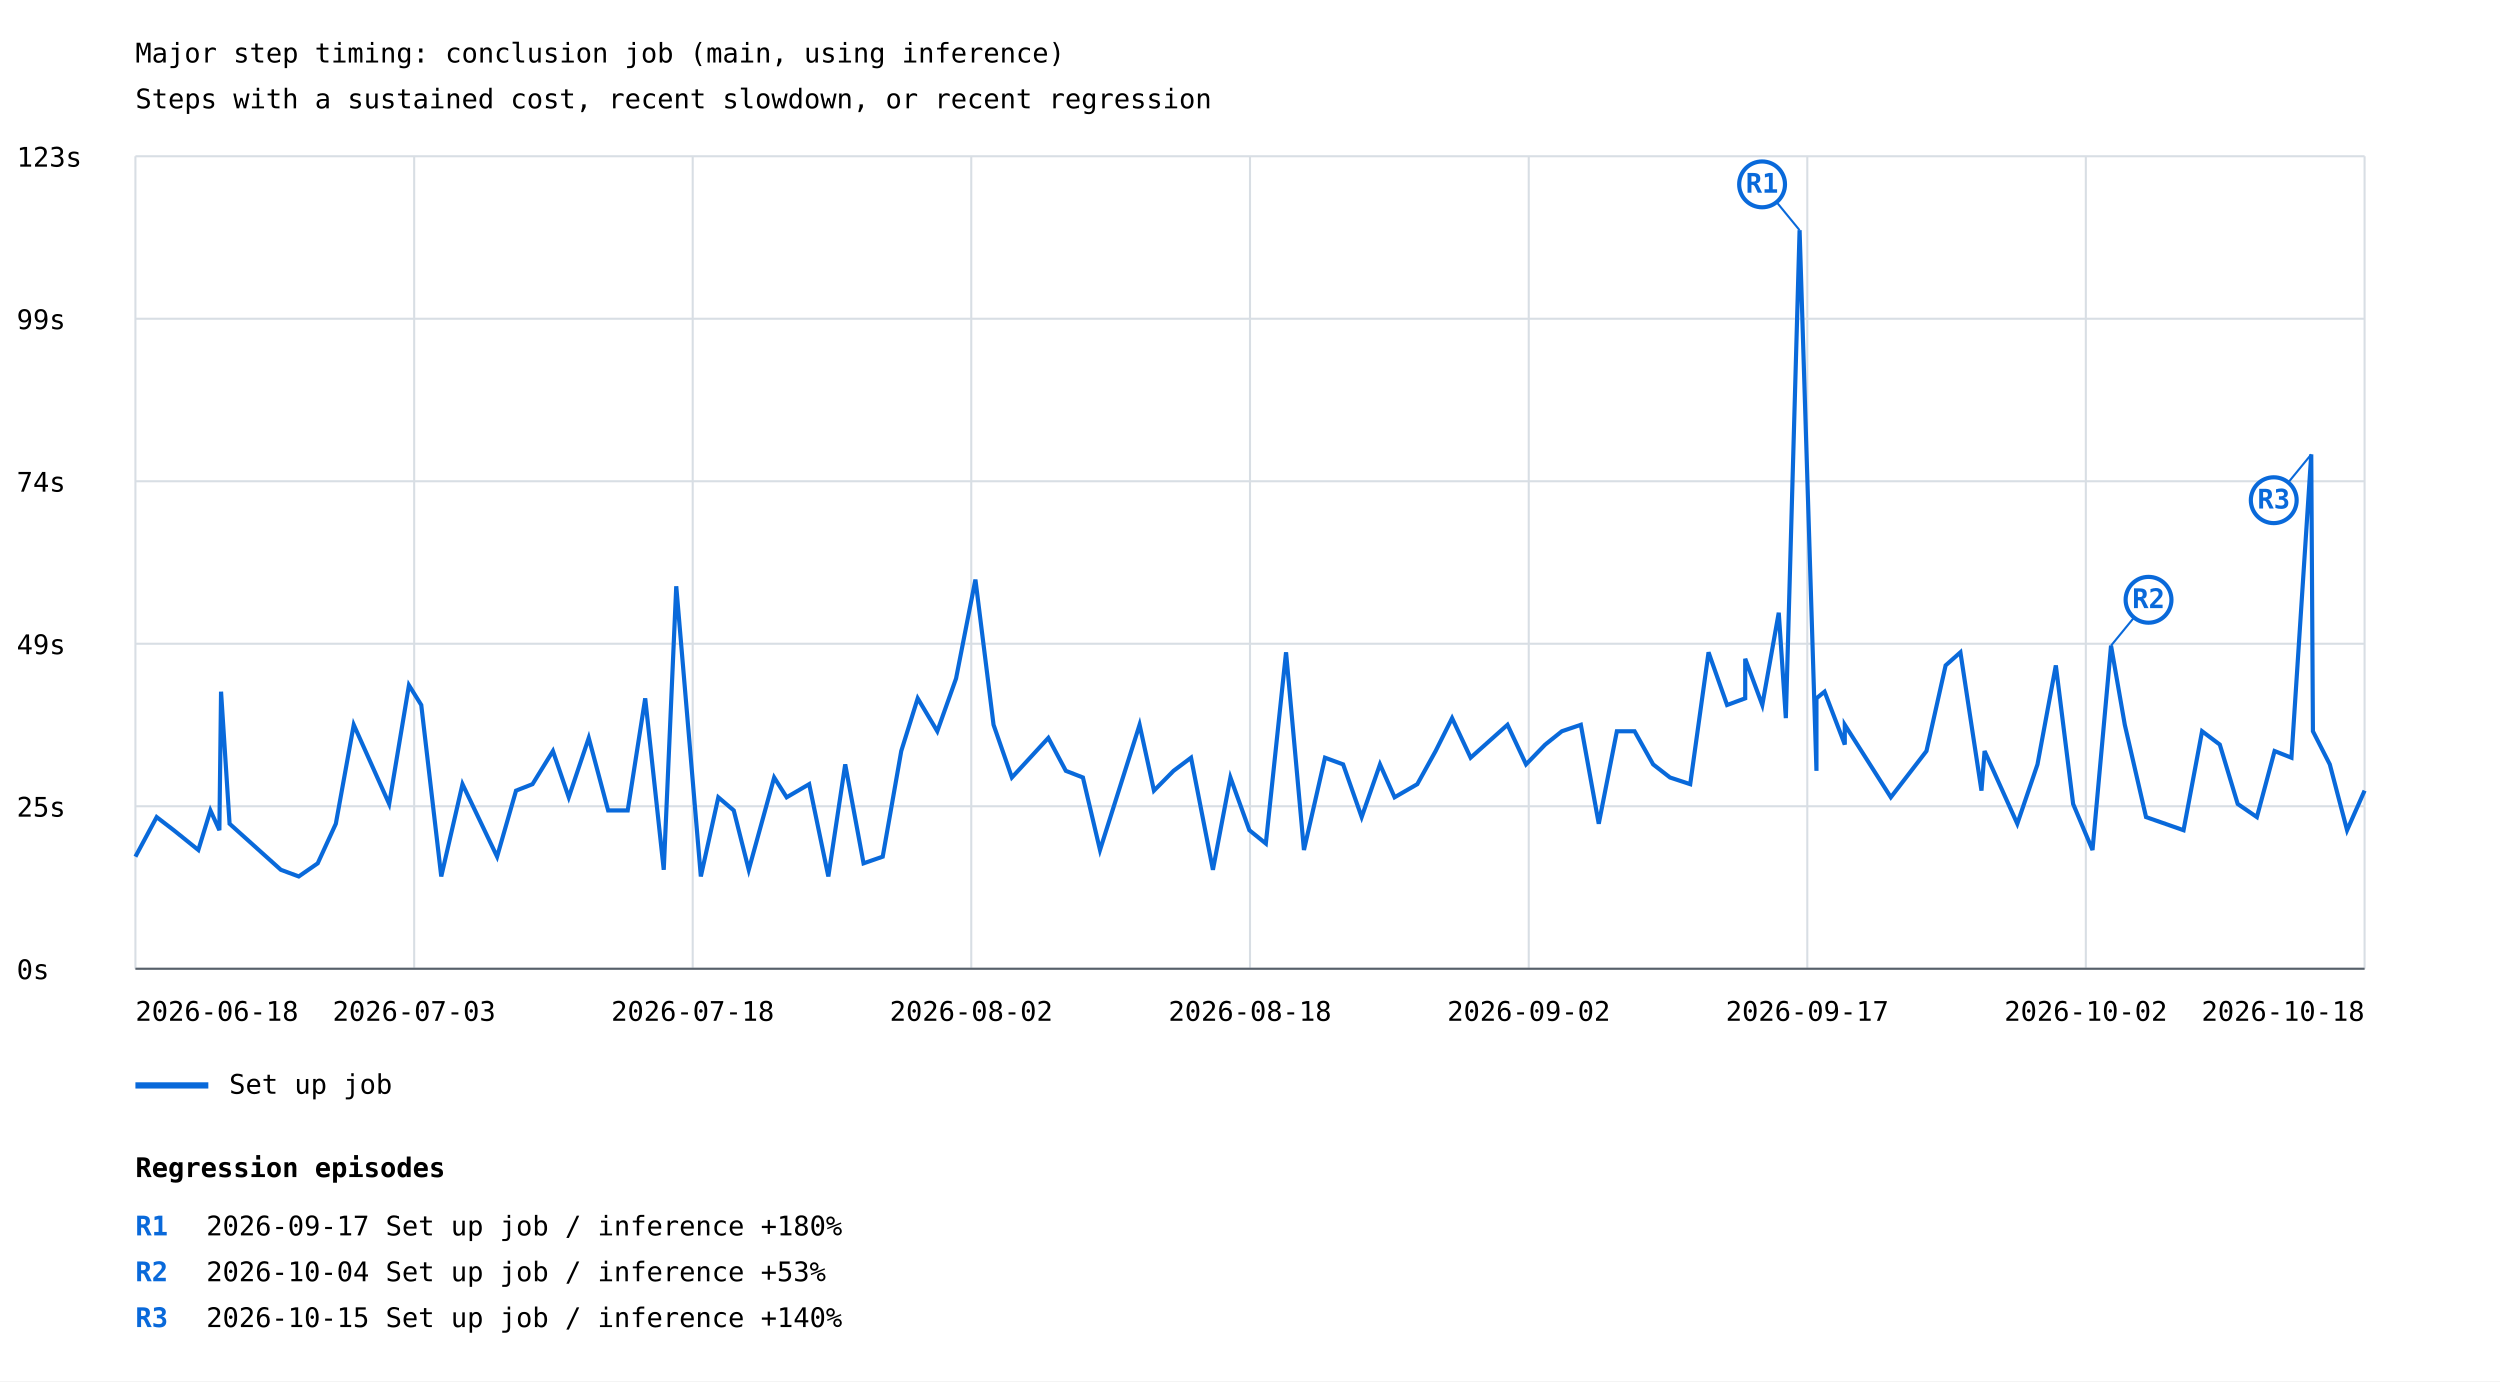
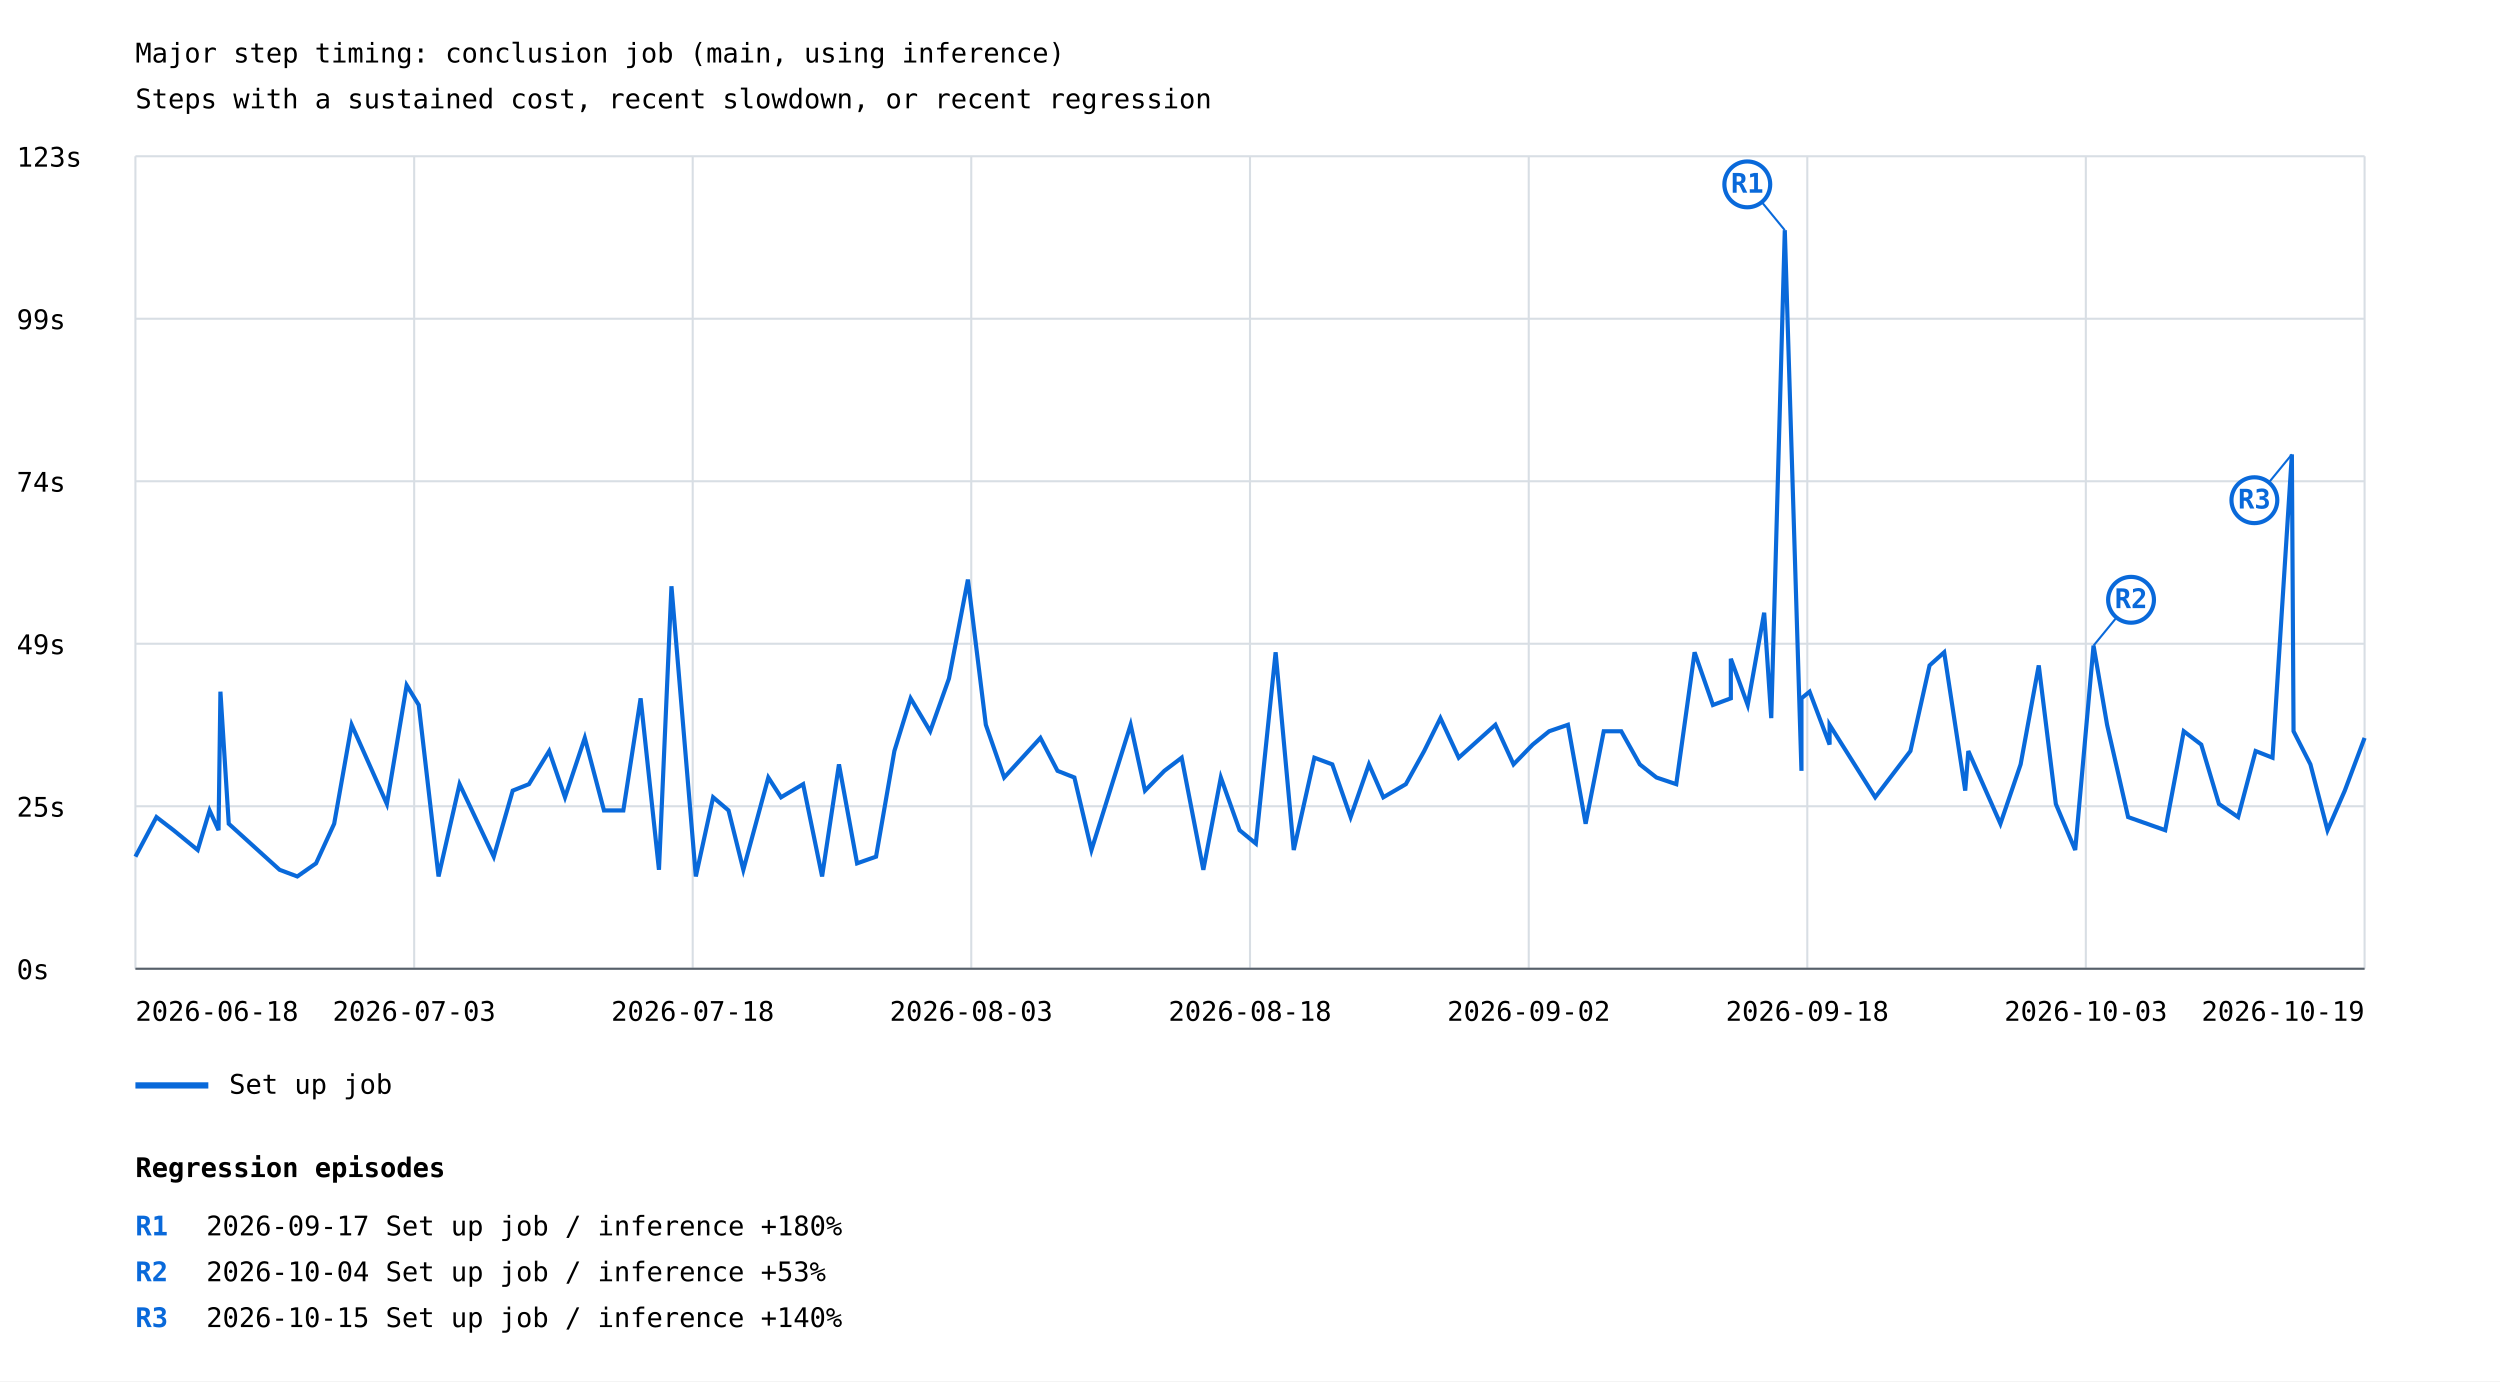
<svg xmlns="http://www.w3.org/2000/svg" width="1200" height="663" viewBox="0 0 1200 663">
  <rect width="100%" height="100%" fill="white" />
  <style>text{font-family:ui-monospace,monospace;font-size:13px}.axis{stroke:#57606a;stroke-width:1}.grid{stroke:#d8dee4;stroke-width:1}</style>
  <text x="65" y="30" font-size="20">Major step timing: conclusion job (main, using inference)</text>
  <text x="65" y="52">Steps with a sustained cost, recent slowdown, or recent regression</text>
  <line class="grid" x1="65" y1="465.0" x2="1135" y2="465.0" />
  <text x="8" y="470.0">0s</text>
  <line class="grid" x1="65" y1="387.0" x2="1135" y2="387.0" />
  <text x="8" y="392.0">25s</text>
  <line class="grid" x1="65" y1="309.0" x2="1135" y2="309.0" />
  <text x="8" y="314.0">49s</text>
  <line class="grid" x1="65" y1="231.0" x2="1135" y2="231.0" />
  <text x="8" y="236.0">74s</text>
  <line class="grid" x1="65" y1="153.0" x2="1135" y2="153.0" />
  <text x="8" y="158.0">99s</text>
  <line class="grid" x1="65" y1="75.0" x2="1135" y2="75.0" />
  <text x="8" y="80.0">123s</text>
  <line class="grid" x1="65.0" y1="75" x2="65.0" y2="465" />
  <line class="grid" x1="198.8" y1="75" x2="198.8" y2="465" />
  <line class="grid" x1="332.5" y1="75" x2="332.5" y2="465" />
  <line class="grid" x1="466.2" y1="75" x2="466.2" y2="465" />
  <line class="grid" x1="600.0" y1="75" x2="600.0" y2="465" />
  <line class="grid" x1="733.8" y1="75" x2="733.8" y2="465" />
  <line class="grid" x1="867.5" y1="75" x2="867.5" y2="465" />
  <line class="grid" x1="1001.2" y1="75" x2="1001.2" y2="465" />
  <line class="grid" x1="1135.0" y1="75" x2="1135.0" y2="465" />
-   <polyline points="65.0,411.2 75.2,392.2 83.4,398.5 95.2,408.0 101.0,389.0 105.3,398.5 106.1,332.0 110.2,395.4 134.8,417.5 143.4,420.7 152.5,414.4 161.2,395.4 169.8,347.9 186.8,385.9 196.3,328.9 202.2,338.4 211.8,420.7 222.0,376.4 238.6,411.2 247.7,379.5 255.6,376.4 265.4,360.5 273.0,382.7 282.6,354.2 291.9,389.0 301.3,389.0 309.7,335.2 318.6,417.5 324.6,281.4 336.4,420.7 344.8,382.7 352.2,389.0 359.4,417.5 371.6,373.2 377.6,382.7 388.4,376.4 397.6,420.7 405.7,366.9 414.5,414.4 423.7,411.2 432.6,360.5 440.5,335.2 449.9,351.0 458.9,325.7 468.2,278.2 476.9,347.9 485.7,373.2 503.2,354.2 511.6,370.0 519.8,373.2 528.0,408.0 547.0,347.9 553.9,379.5 563.3,370.0 571.7,363.7 582.2,417.5 590.6,373.2 599.7,398.5 607.6,404.9 617.3,313.1 625.9,408.0 636.0,363.7 644.7,366.9 653.6,392.2 662.4,366.9 669.4,382.7 680.3,376.4 689.1,360.5 697.0,344.7 705.9,363.7 723.6,347.9 732.5,366.9 741.7,357.4 749.7,351.0 758.8,347.9 767.4,395.4 776.1,351.0 784.6,351.0 793.5,366.9 801.6,373.2 811.3,376.4 820.1,313.1 829.0,338.4 837.7,335.2 837.7,316.2 845.9,338.4 853.8,294.1 857.2,344.7 863.8,110.5 871.9,370.0 871.9,335.2 875.8,332.0 885.5,357.4 885.5,347.9 907.6,382.7 924.7,360.5 933.9,319.4 941.0,313.1 951.1,379.5 952.6,360.5 968.3,395.4 978.0,366.9 986.8,319.4 995.1,385.9 1004.4,408.0 1013.3,309.9 1019.9,347.9 1030.1,392.2 1048.1,398.5 1057.0,351.0 1065.5,357.4 1074.1,385.9 1083.3,392.2 1091.8,360.5 1099.9,363.7 1109.4,218.1 1110.2,351.0 1118.3,366.9 1126.6,398.5 1135.0,379.5" fill="none" stroke="#0969da" stroke-width="2" />
-   <line x1="863.8" y1="110.5" x2="845.8" y2="88.5" stroke="#0969da" stroke-width="1" />
-   <circle cx="845.8" cy="88.5" r="11" fill="white" stroke="#0969da" stroke-width="2" />
-   <text x="845.8" y="92.5" fill="#0969da" font-size="10" font-weight="bold" text-anchor="middle">R1</text>
-   <line x1="1013.3" y1="309.9" x2="1031.3" y2="287.9" stroke="#0969da" stroke-width="1" />
-   <circle cx="1031.3" cy="287.9" r="11" fill="white" stroke="#0969da" stroke-width="2" />
-   <text x="1031.3" y="291.9" fill="#0969da" font-size="10" font-weight="bold" text-anchor="middle">R2</text>
-   <line x1="1109.4" y1="218.1" x2="1091.4" y2="240.1" stroke="#0969da" stroke-width="1" />
-   <circle cx="1091.4" cy="240.1" r="11" fill="white" stroke="#0969da" stroke-width="2" />
-   <text x="1091.4" y="244.1" fill="#0969da" font-size="10" font-weight="bold" text-anchor="middle">R3</text>
+   <polyline points="65.0,411.2 75.1,392.2 83.3,398.5 94.9,408.0 100.6,389.0 104.9,398.5 105.8,332.0 109.8,395.4 134.2,417.5 142.7,420.7 151.7,414.4 160.4,395.4 168.8,347.9 185.7,385.9 195.2,328.9 201.0,338.4 210.5,420.7 220.6,376.4 237.0,411.2 246.1,379.5 253.9,376.4 263.6,360.5 271.2,382.7 280.7,354.2 289.9,389.0 299.2,389.0 307.5,335.2 316.3,417.5 322.3,281.4 334.0,420.7 342.3,382.7 349.7,389.0 356.8,417.5 368.8,373.2 374.9,382.7 385.5,376.4 394.6,420.7 402.7,366.9 411.4,414.4 420.5,411.2 429.3,360.5 437.1,335.2 446.5,351.0 455.5,325.7 464.6,278.2 473.2,347.9 482.0,373.2 499.4,354.2 507.6,370.0 515.7,373.2 523.9,408.0 542.7,347.9 549.6,379.5 558.9,370.0 567.2,363.7 577.6,417.5 586.0,373.2 595.0,398.5 602.8,404.9 612.3,313.1 621.0,408.0 630.9,363.7 639.5,366.9 648.3,392.2 657.1,366.9 664.0,382.7 674.8,376.4 683.6,360.5 691.4,344.7 700.2,363.7 717.8,347.9 726.5,366.9 735.7,357.4 743.6,351.0 752.6,347.9 761.1,395.4 769.8,351.0 778.2,351.0 787.1,366.9 795.1,373.2 804.6,376.4 813.4,313.1 822.2,338.4 830.8,335.2 830.8,316.2 838.9,338.4 846.8,294.1 850.2,344.7 856.7,110.5 864.7,370.0 864.7,335.2 868.6,332.0 878.2,357.4 878.2,347.9 900.1,382.7 917.0,360.5 926.2,319.4 933.2,313.1 943.3,379.5 944.8,360.5 960.2,395.4 969.9,366.9 978.6,319.4 986.8,385.9 996.1,408.0 1004.9,309.9 1011.4,347.9 1021.5,392.2 1039.3,398.5 1048.2,351.0 1056.6,357.4 1065.1,385.9 1074.3,392.2 1082.7,360.5 1090.8,363.7 1100.1,218.1 1100.9,351.0 1109.0,366.9 1117.2,398.5 1125.5,379.5 1135.0,354.2" fill="none" stroke="#0969da" stroke-width="2" />
+   <line x1="856.7" y1="110.5" x2="838.7" y2="88.5" stroke="#0969da" stroke-width="1" />
+   <circle cx="838.7" cy="88.5" r="11" fill="white" stroke="#0969da" stroke-width="2" />
+   <text x="838.7" y="92.5" fill="#0969da" font-size="10" font-weight="bold" text-anchor="middle">R1</text>
+   <line x1="1004.9" y1="309.9" x2="1022.9" y2="287.9" stroke="#0969da" stroke-width="1" />
+   <circle cx="1022.9" cy="287.9" r="11" fill="white" stroke="#0969da" stroke-width="2" />
+   <text x="1022.9" y="291.9" fill="#0969da" font-size="10" font-weight="bold" text-anchor="middle">R2</text>
+   <line x1="1100.1" y1="218.1" x2="1082.1" y2="240.1" stroke="#0969da" stroke-width="1" />
+   <circle cx="1082.1" cy="240.1" r="11" fill="white" stroke="#0969da" stroke-width="2" />
+   <text x="1082.1" y="244.1" fill="#0969da" font-size="10" font-weight="bold" text-anchor="middle">R3</text>
  <line x1="65" y1="521" x2="100" y2="521" stroke="#0969da" stroke-width="3" />
  <text x="110" y="525">Set up job</text>
  <text x="65.0" y="490" text-anchor="start">2026-06-18</text>
  <text x="198.8" y="490" text-anchor="middle">2026-07-03</text>
  <text x="332.5" y="490" text-anchor="middle">2026-07-18</text>
-   <text x="466.2" y="490" text-anchor="middle">2026-08-02</text>
+   <text x="466.2" y="490" text-anchor="middle">2026-08-03</text>
  <text x="600.0" y="490" text-anchor="middle">2026-08-18</text>
  <text x="733.8" y="490" text-anchor="middle">2026-09-02</text>
-   <text x="867.5" y="490" text-anchor="middle">2026-09-17</text>
-   <text x="1001.2" y="490" text-anchor="middle">2026-10-02</text>
-   <text x="1135.0" y="490" text-anchor="end">2026-10-18</text>
+   <text x="867.5" y="490" text-anchor="middle">2026-09-18</text>
+   <text x="1001.2" y="490" text-anchor="middle">2026-10-03</text>
+   <text x="1135.0" y="490" text-anchor="end">2026-10-19</text>
  <line class="axis" x1="65" y1="465" x2="1135" y2="465" />
  <text x="65" y="565" font-size="16" font-weight="bold">Regression episodes</text>
  <text x="65" y="593" fill="#0969da" font-weight="bold">R1</text>
  <text x="99" y="593">2026-09-17  Set up job / inference  +180%</text>
  <text x="65" y="615" fill="#0969da" font-weight="bold">R2</text>
  <text x="99" y="615">2026-10-04  Set up job / inference  +53%</text>
  <text x="65" y="637" fill="#0969da" font-weight="bold">R3</text>
  <text x="99" y="637">2026-10-15  Set up job / inference  +140%</text>
</svg>
